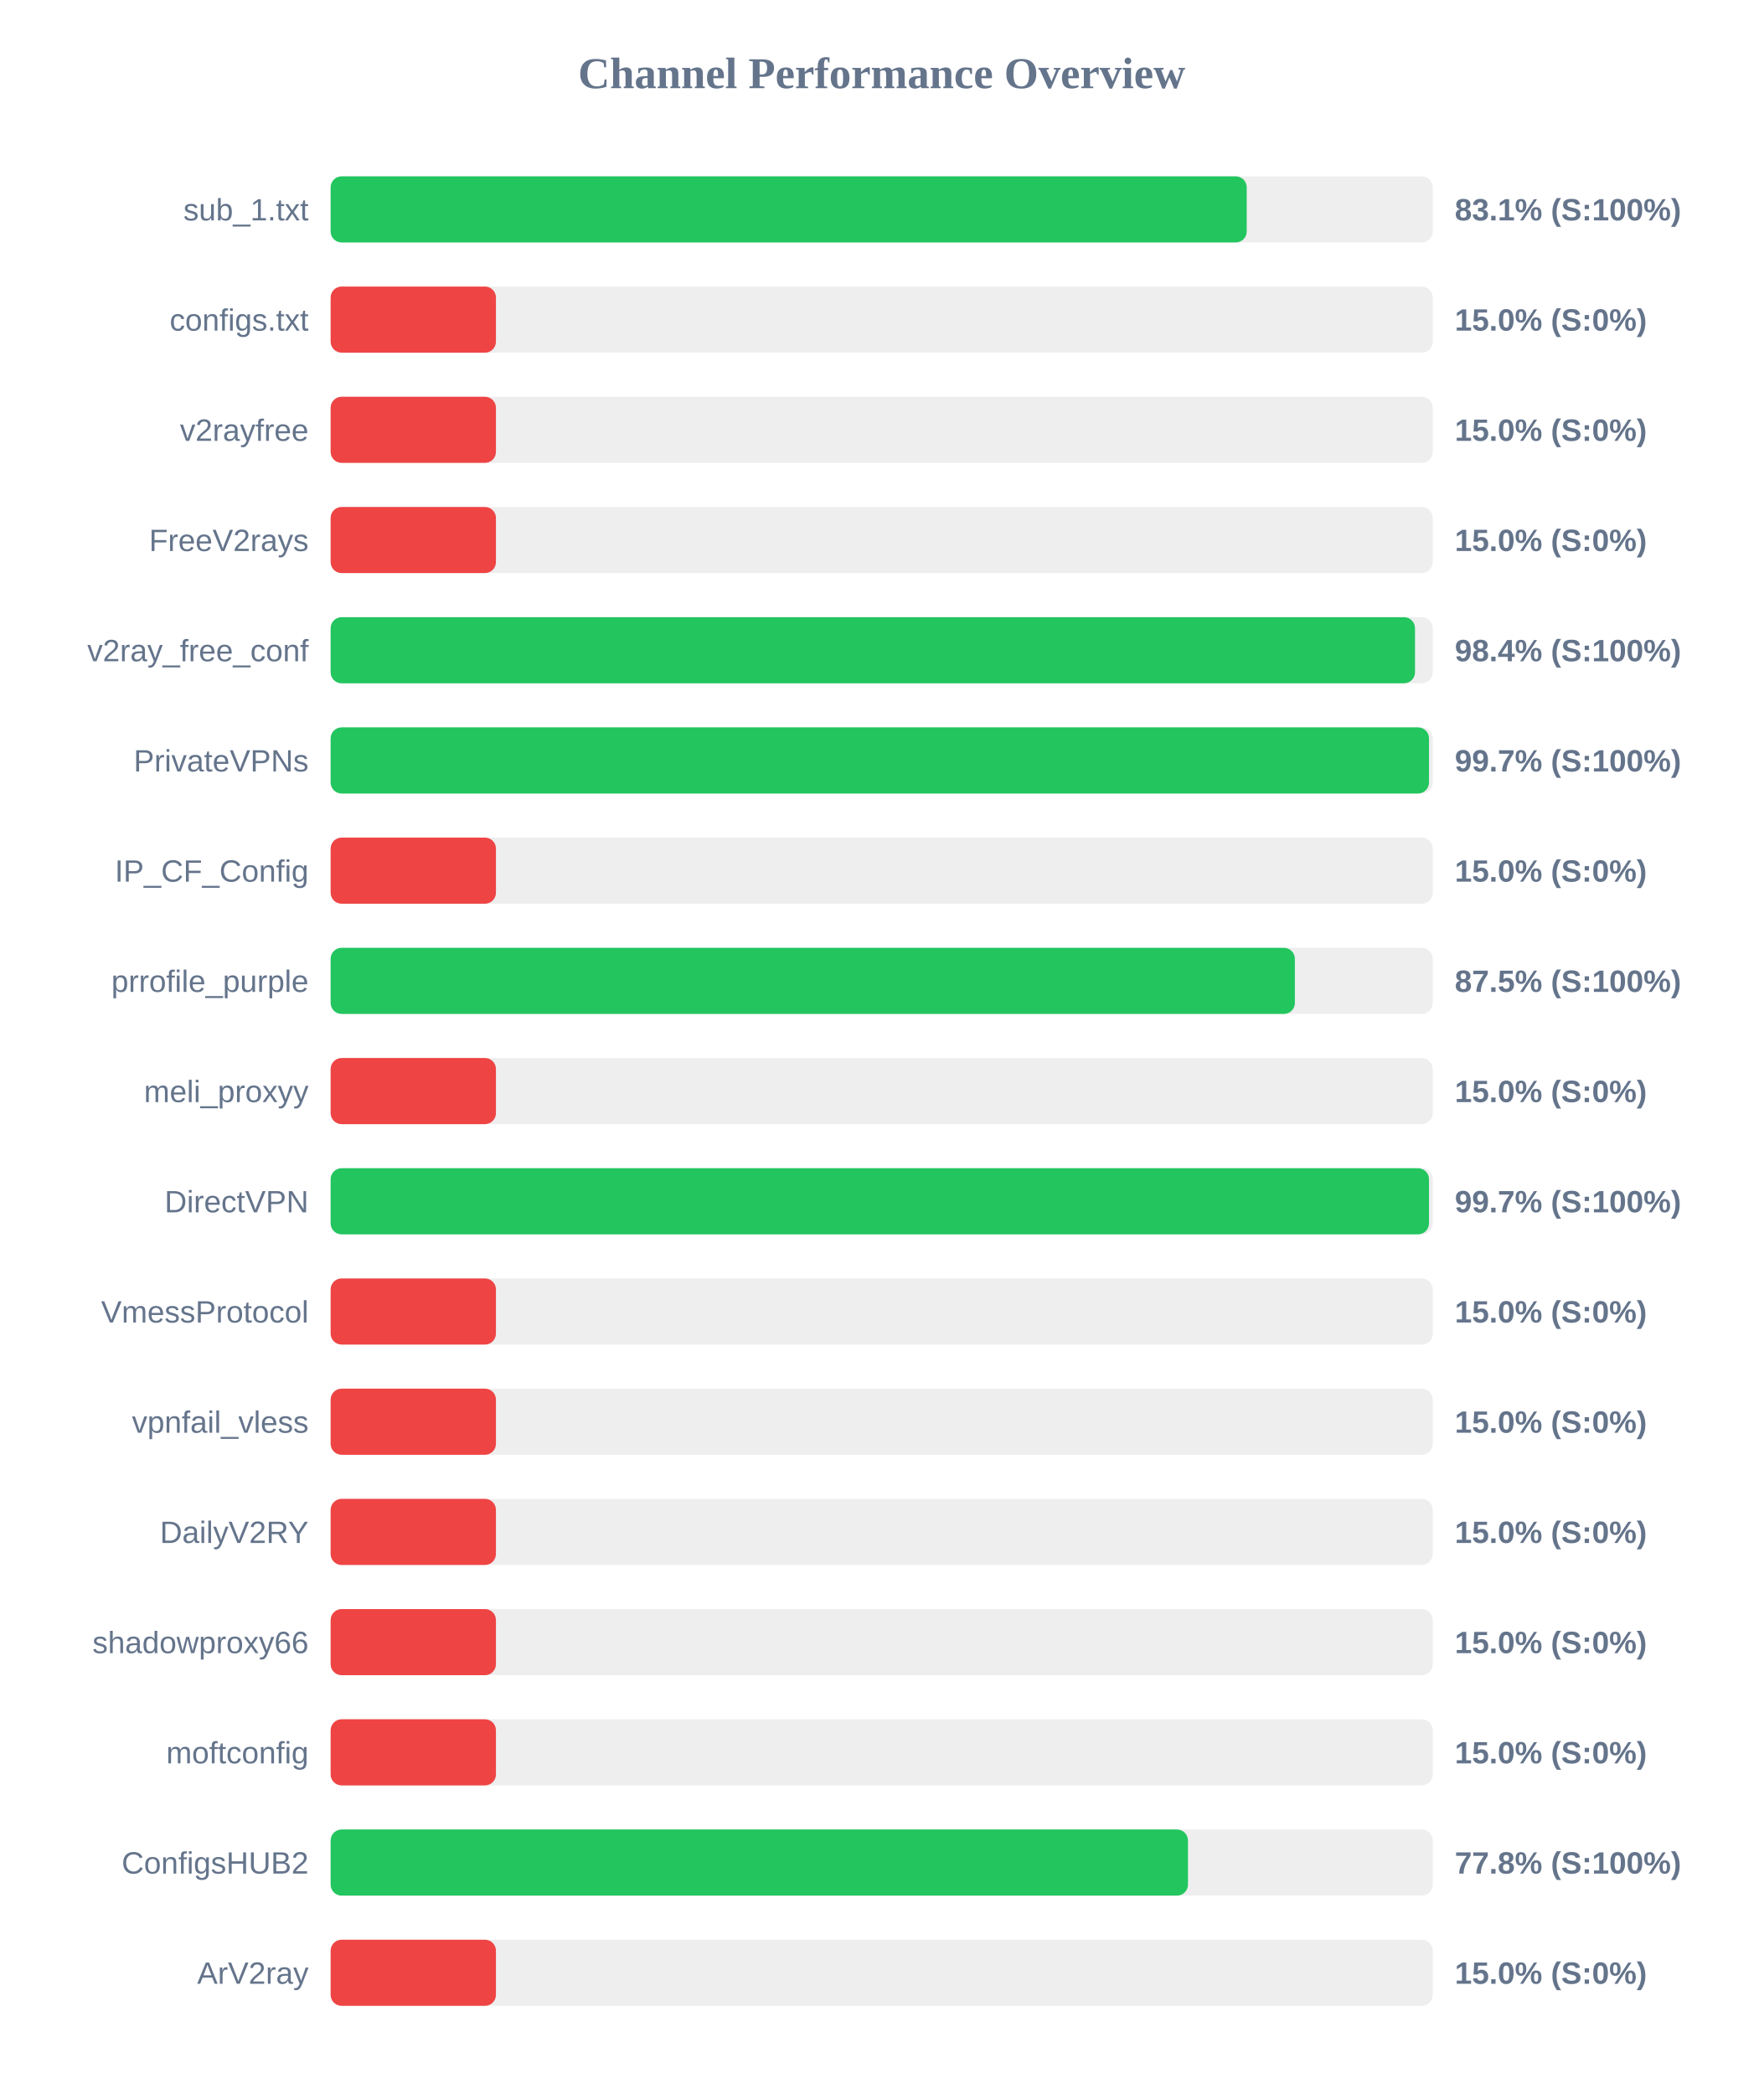
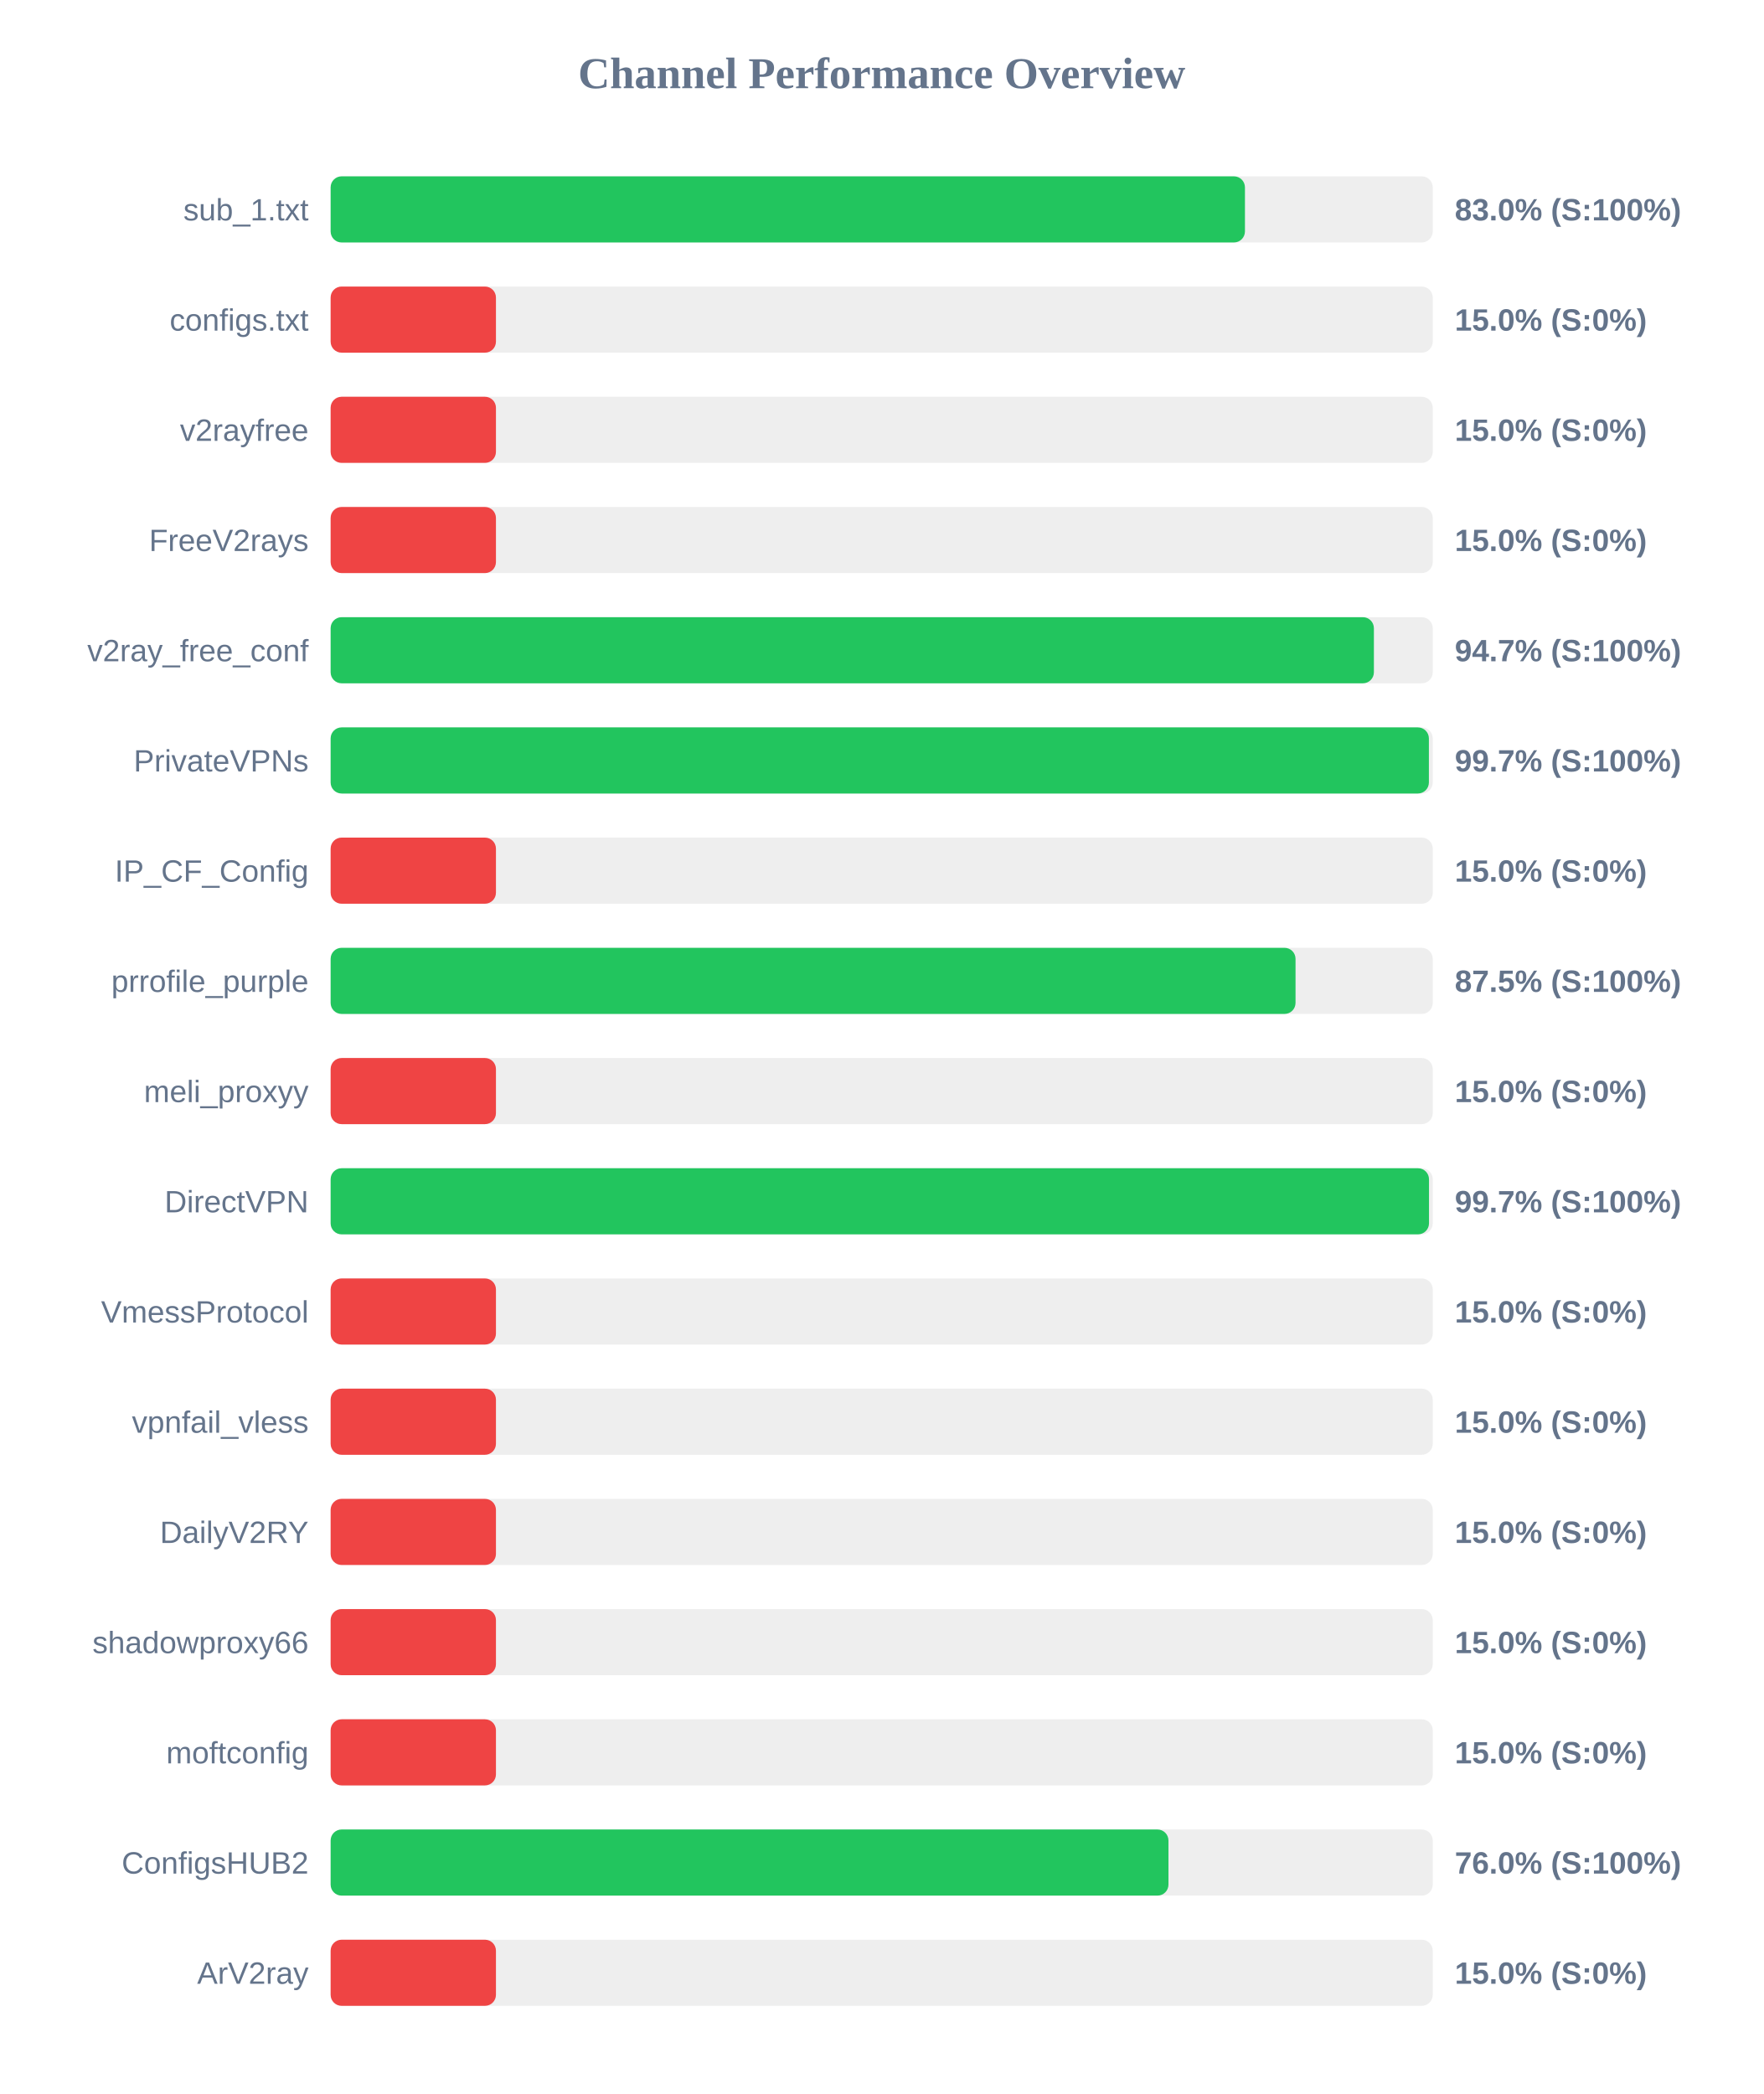
<svg xmlns="http://www.w3.org/2000/svg" width="800" height="950" version="1.1">
  <style>
        .row { font: 14px Arial; fill: #64748b; }
        .score { font: bold 14px Arial; fill: #64748b; }
    </style>
  <text x="400" y="40" text-anchor="middle" font-size="20px" font-weight="bold" fill="#64748b">Channel Performance Overview</text>
  <rect x="150" y="80" width="500" height="30" fill="#eee" rx="5" />
-   <rect x="150" y="80" width="415.6" height="30" fill="#22c55e" rx="5" />
+   <rect x="150" y="80" width="414.8" height="30" fill="#22c55e" rx="5" />
  <text x="140" y="100" text-anchor="end" class="row">sub_1.txt</text>
-   <text x="660" y="100" text-anchor="start" class="score">83.1% (S:100%)</text>
+   <text x="660" y="100" text-anchor="start" class="score">83.0% (S:100%)</text>
  <rect x="150" y="130" width="500" height="30" fill="#eee" rx="5" />
  <rect x="150" y="130" width="75.0" height="30" fill="#ef4444" rx="5" />
  <text x="140" y="150" text-anchor="end" class="row">configs.txt</text>
  <text x="660" y="150" text-anchor="start" class="score">15.0% (S:0%)</text>
  <rect x="150" y="180" width="500" height="30" fill="#eee" rx="5" />
  <rect x="150" y="180" width="75.0" height="30" fill="#ef4444" rx="5" />
  <text x="140" y="200" text-anchor="end" class="row">v2rayfree</text>
  <text x="660" y="200" text-anchor="start" class="score">15.0% (S:0%)</text>
  <rect x="150" y="230" width="500" height="30" fill="#eee" rx="5" />
  <rect x="150" y="230" width="75.0" height="30" fill="#ef4444" rx="5" />
  <text x="140" y="250" text-anchor="end" class="row">FreeV2rays</text>
  <text x="660" y="250" text-anchor="start" class="score">15.0% (S:0%)</text>
  <rect x="150" y="280" width="500" height="30" fill="#eee" rx="5" />
-   <rect x="150" y="280" width="491.95" height="30" fill="#22c55e" rx="5" />
+   <rect x="150" y="280" width="473.3" height="30" fill="#22c55e" rx="5" />
  <text x="140" y="300" text-anchor="end" class="row">v2ray_free_conf</text>
-   <text x="660" y="300" text-anchor="start" class="score">98.4% (S:100%)</text>
+   <text x="660" y="300" text-anchor="start" class="score">94.7% (S:100%)</text>
  <rect x="150" y="330" width="500" height="30" fill="#eee" rx="5" />
-   <rect x="150" y="330" width="498.3" height="30" fill="#22c55e" rx="5" />
+   <rect x="150" y="330" width="498.25" height="30" fill="#22c55e" rx="5" />
  <text x="140" y="350" text-anchor="end" class="row">PrivateVPNs</text>
  <text x="660" y="350" text-anchor="start" class="score">99.7% (S:100%)</text>
  <rect x="150" y="380" width="500" height="30" fill="#eee" rx="5" />
  <rect x="150" y="380" width="75.0" height="30" fill="#ef4444" rx="5" />
  <text x="140" y="400" text-anchor="end" class="row">IP_CF_Config</text>
  <text x="660" y="400" text-anchor="start" class="score">15.0% (S:0%)</text>
  <rect x="150" y="430" width="500" height="30" fill="#eee" rx="5" />
-   <rect x="150" y="430" width="437.45" height="30" fill="#22c55e" rx="5" />
+   <rect x="150" y="430" width="437.75" height="30" fill="#22c55e" rx="5" />
  <text x="140" y="450" text-anchor="end" class="row">prrofile_purple</text>
  <text x="660" y="450" text-anchor="start" class="score">87.5% (S:100%)</text>
  <rect x="150" y="480" width="500" height="30" fill="#eee" rx="5" />
  <rect x="150" y="480" width="75.0" height="30" fill="#ef4444" rx="5" />
  <text x="140" y="500" text-anchor="end" class="row">meli_proxyy</text>
  <text x="660" y="500" text-anchor="start" class="score">15.0% (S:0%)</text>
  <rect x="150" y="530" width="500" height="30" fill="#eee" rx="5" />
  <rect x="150" y="530" width="498.3" height="30" fill="#22c55e" rx="5" />
  <text x="140" y="550" text-anchor="end" class="row">DirectVPN</text>
  <text x="660" y="550" text-anchor="start" class="score">99.7% (S:100%)</text>
  <rect x="150" y="580" width="500" height="30" fill="#eee" rx="5" />
  <rect x="150" y="580" width="75.0" height="30" fill="#ef4444" rx="5" />
  <text x="140" y="600" text-anchor="end" class="row">VmessProtocol</text>
  <text x="660" y="600" text-anchor="start" class="score">15.0% (S:0%)</text>
  <rect x="150" y="630" width="500" height="30" fill="#eee" rx="5" />
  <rect x="150" y="630" width="75.0" height="30" fill="#ef4444" rx="5" />
  <text x="140" y="650" text-anchor="end" class="row">vpnfail_vless</text>
  <text x="660" y="650" text-anchor="start" class="score">15.0% (S:0%)</text>
  <rect x="150" y="680" width="500" height="30" fill="#eee" rx="5" />
  <rect x="150" y="680" width="75.0" height="30" fill="#ef4444" rx="5" />
  <text x="140" y="700" text-anchor="end" class="row">DailyV2RY</text>
  <text x="660" y="700" text-anchor="start" class="score">15.0% (S:0%)</text>
  <rect x="150" y="730" width="500" height="30" fill="#eee" rx="5" />
  <rect x="150" y="730" width="75.0" height="30" fill="#ef4444" rx="5" />
  <text x="140" y="750" text-anchor="end" class="row">shadowproxy66</text>
  <text x="660" y="750" text-anchor="start" class="score">15.0% (S:0%)</text>
  <rect x="150" y="780" width="500" height="30" fill="#eee" rx="5" />
  <rect x="150" y="780" width="75.0" height="30" fill="#ef4444" rx="5" />
  <text x="140" y="800" text-anchor="end" class="row">moftconfig</text>
  <text x="660" y="800" text-anchor="start" class="score">15.0% (S:0%)</text>
  <rect x="150" y="830" width="500" height="30" fill="#eee" rx="5" />
-   <rect x="150" y="830" width="388.95" height="30" fill="#22c55e" rx="5" />
+   <rect x="150" y="830" width="380.1" height="30" fill="#22c55e" rx="5" />
  <text x="140" y="850" text-anchor="end" class="row">ConfigsHUB2</text>
-   <text x="660" y="850" text-anchor="start" class="score">77.8% (S:100%)</text>
+   <text x="660" y="850" text-anchor="start" class="score">76.0% (S:100%)</text>
  <rect x="150" y="880" width="500" height="30" fill="#eee" rx="5" />
  <rect x="150" y="880" width="75.0" height="30" fill="#ef4444" rx="5" />
  <text x="140" y="900" text-anchor="end" class="row">ArV2ray</text>
  <text x="660" y="900" text-anchor="start" class="score">15.0% (S:0%)</text>
</svg>
